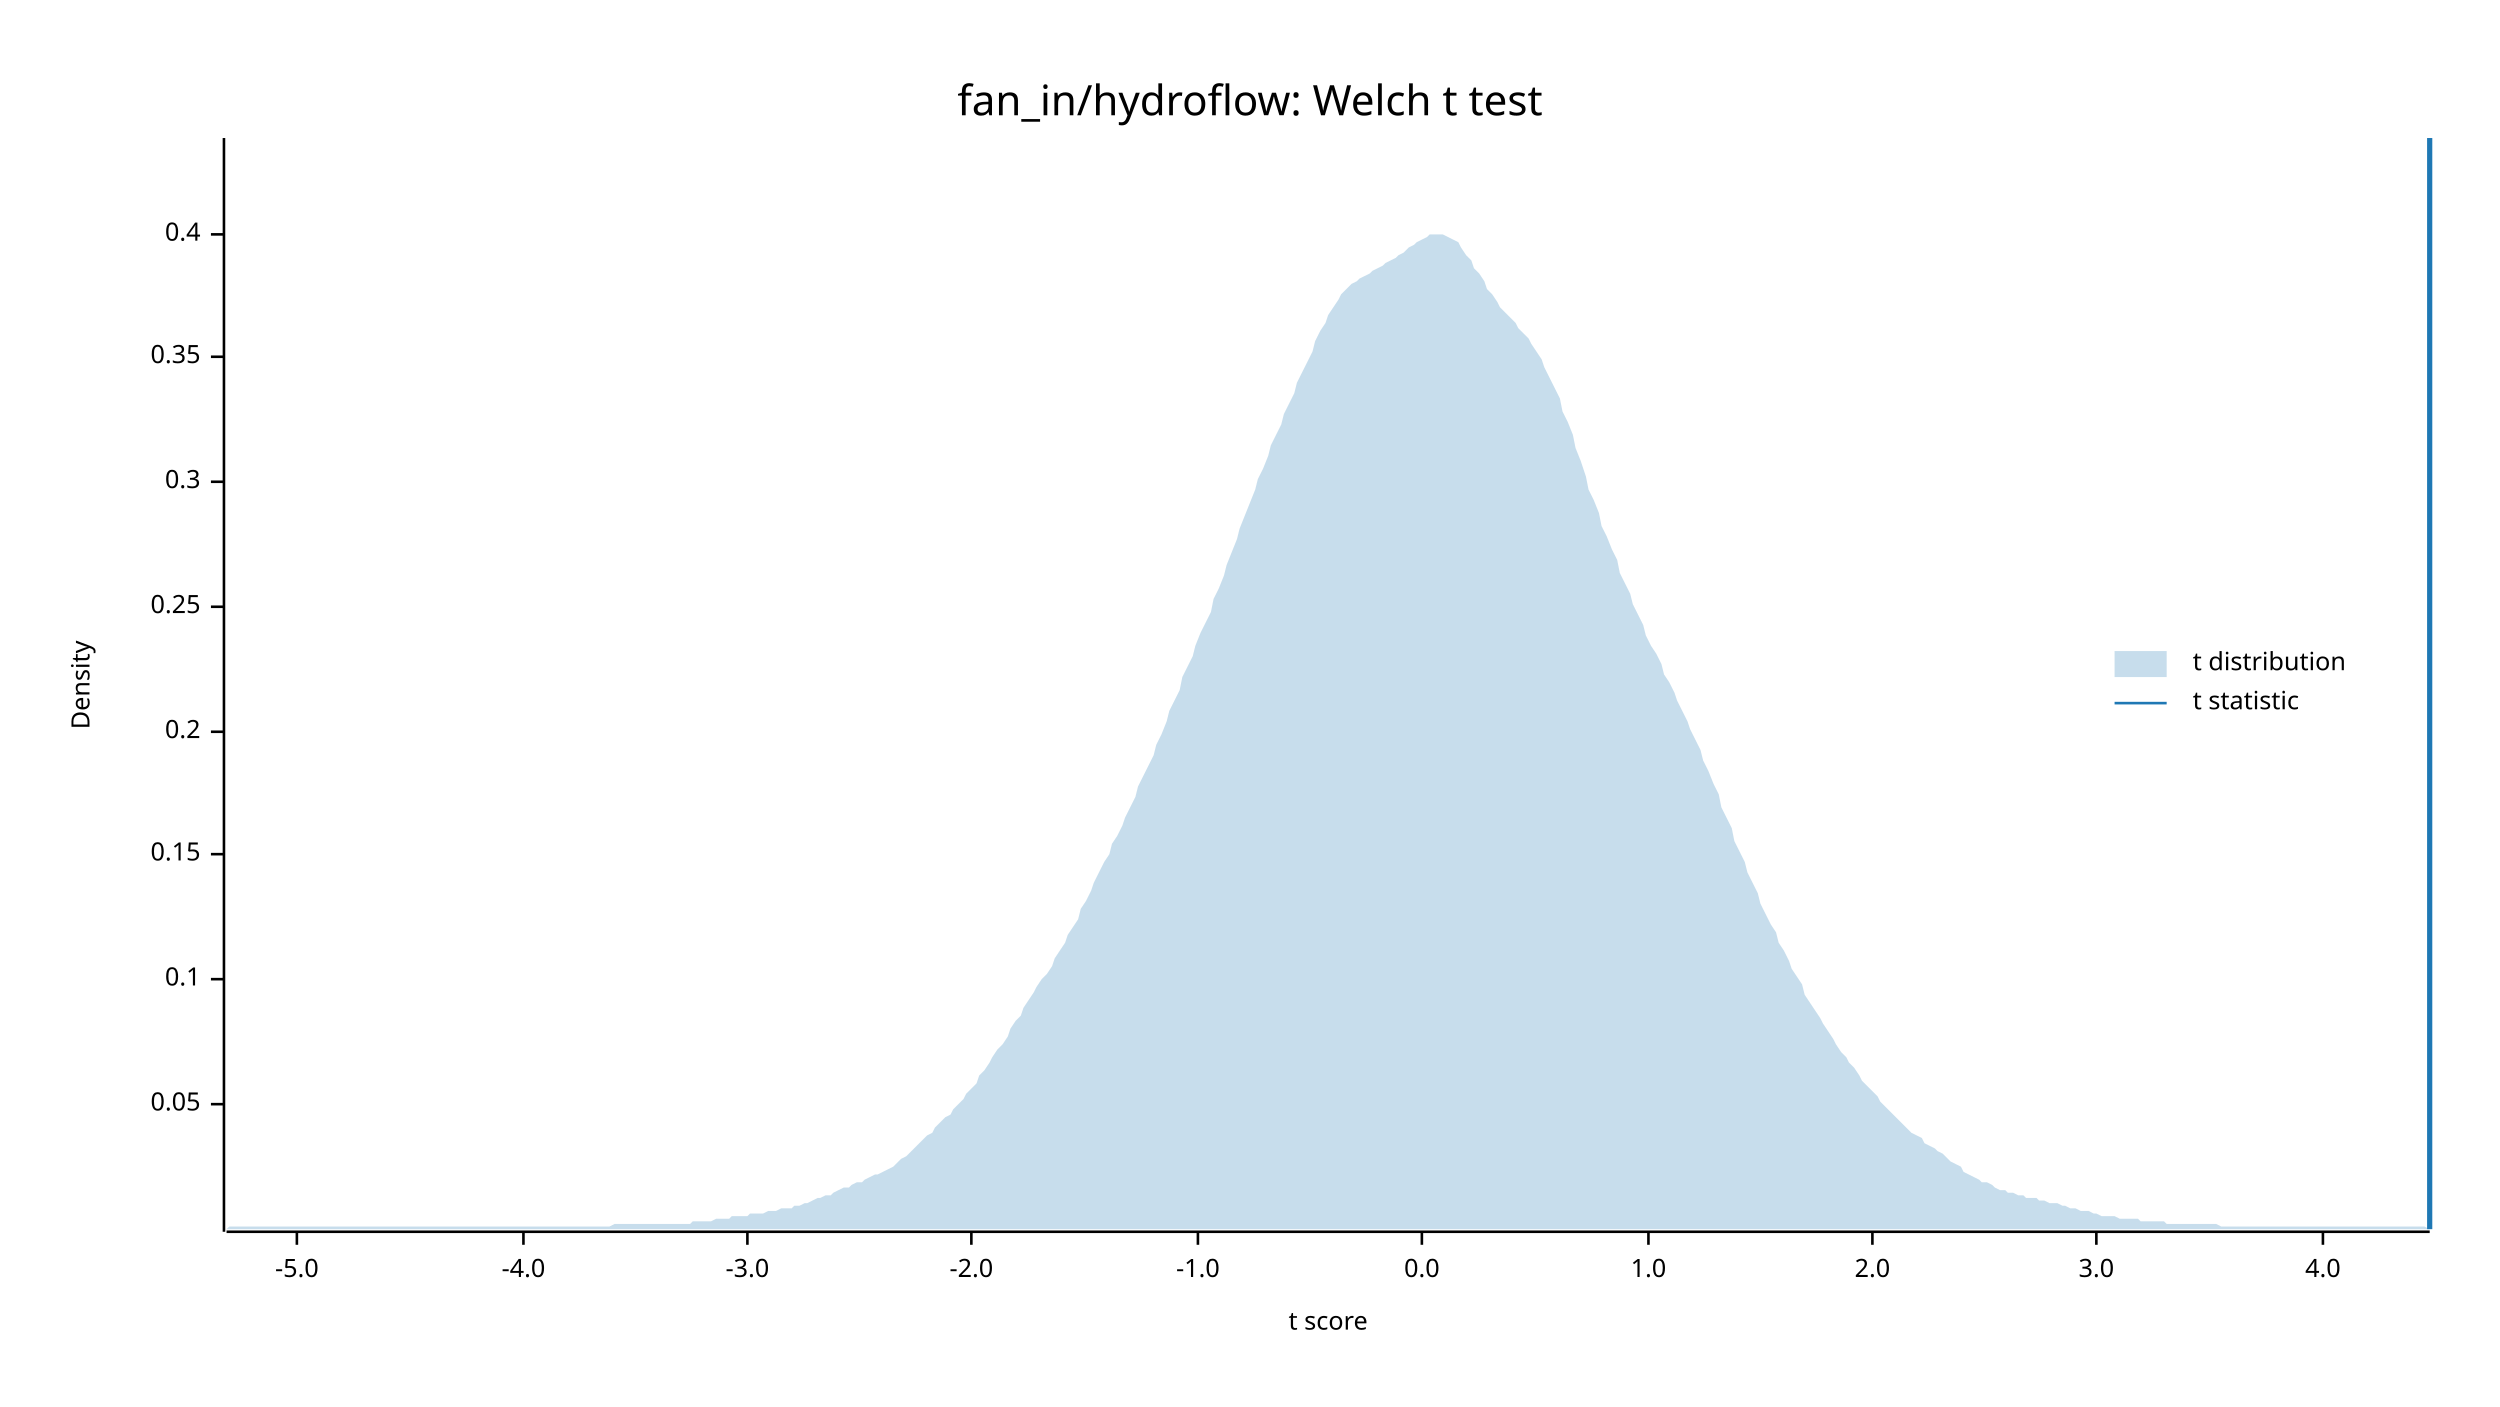
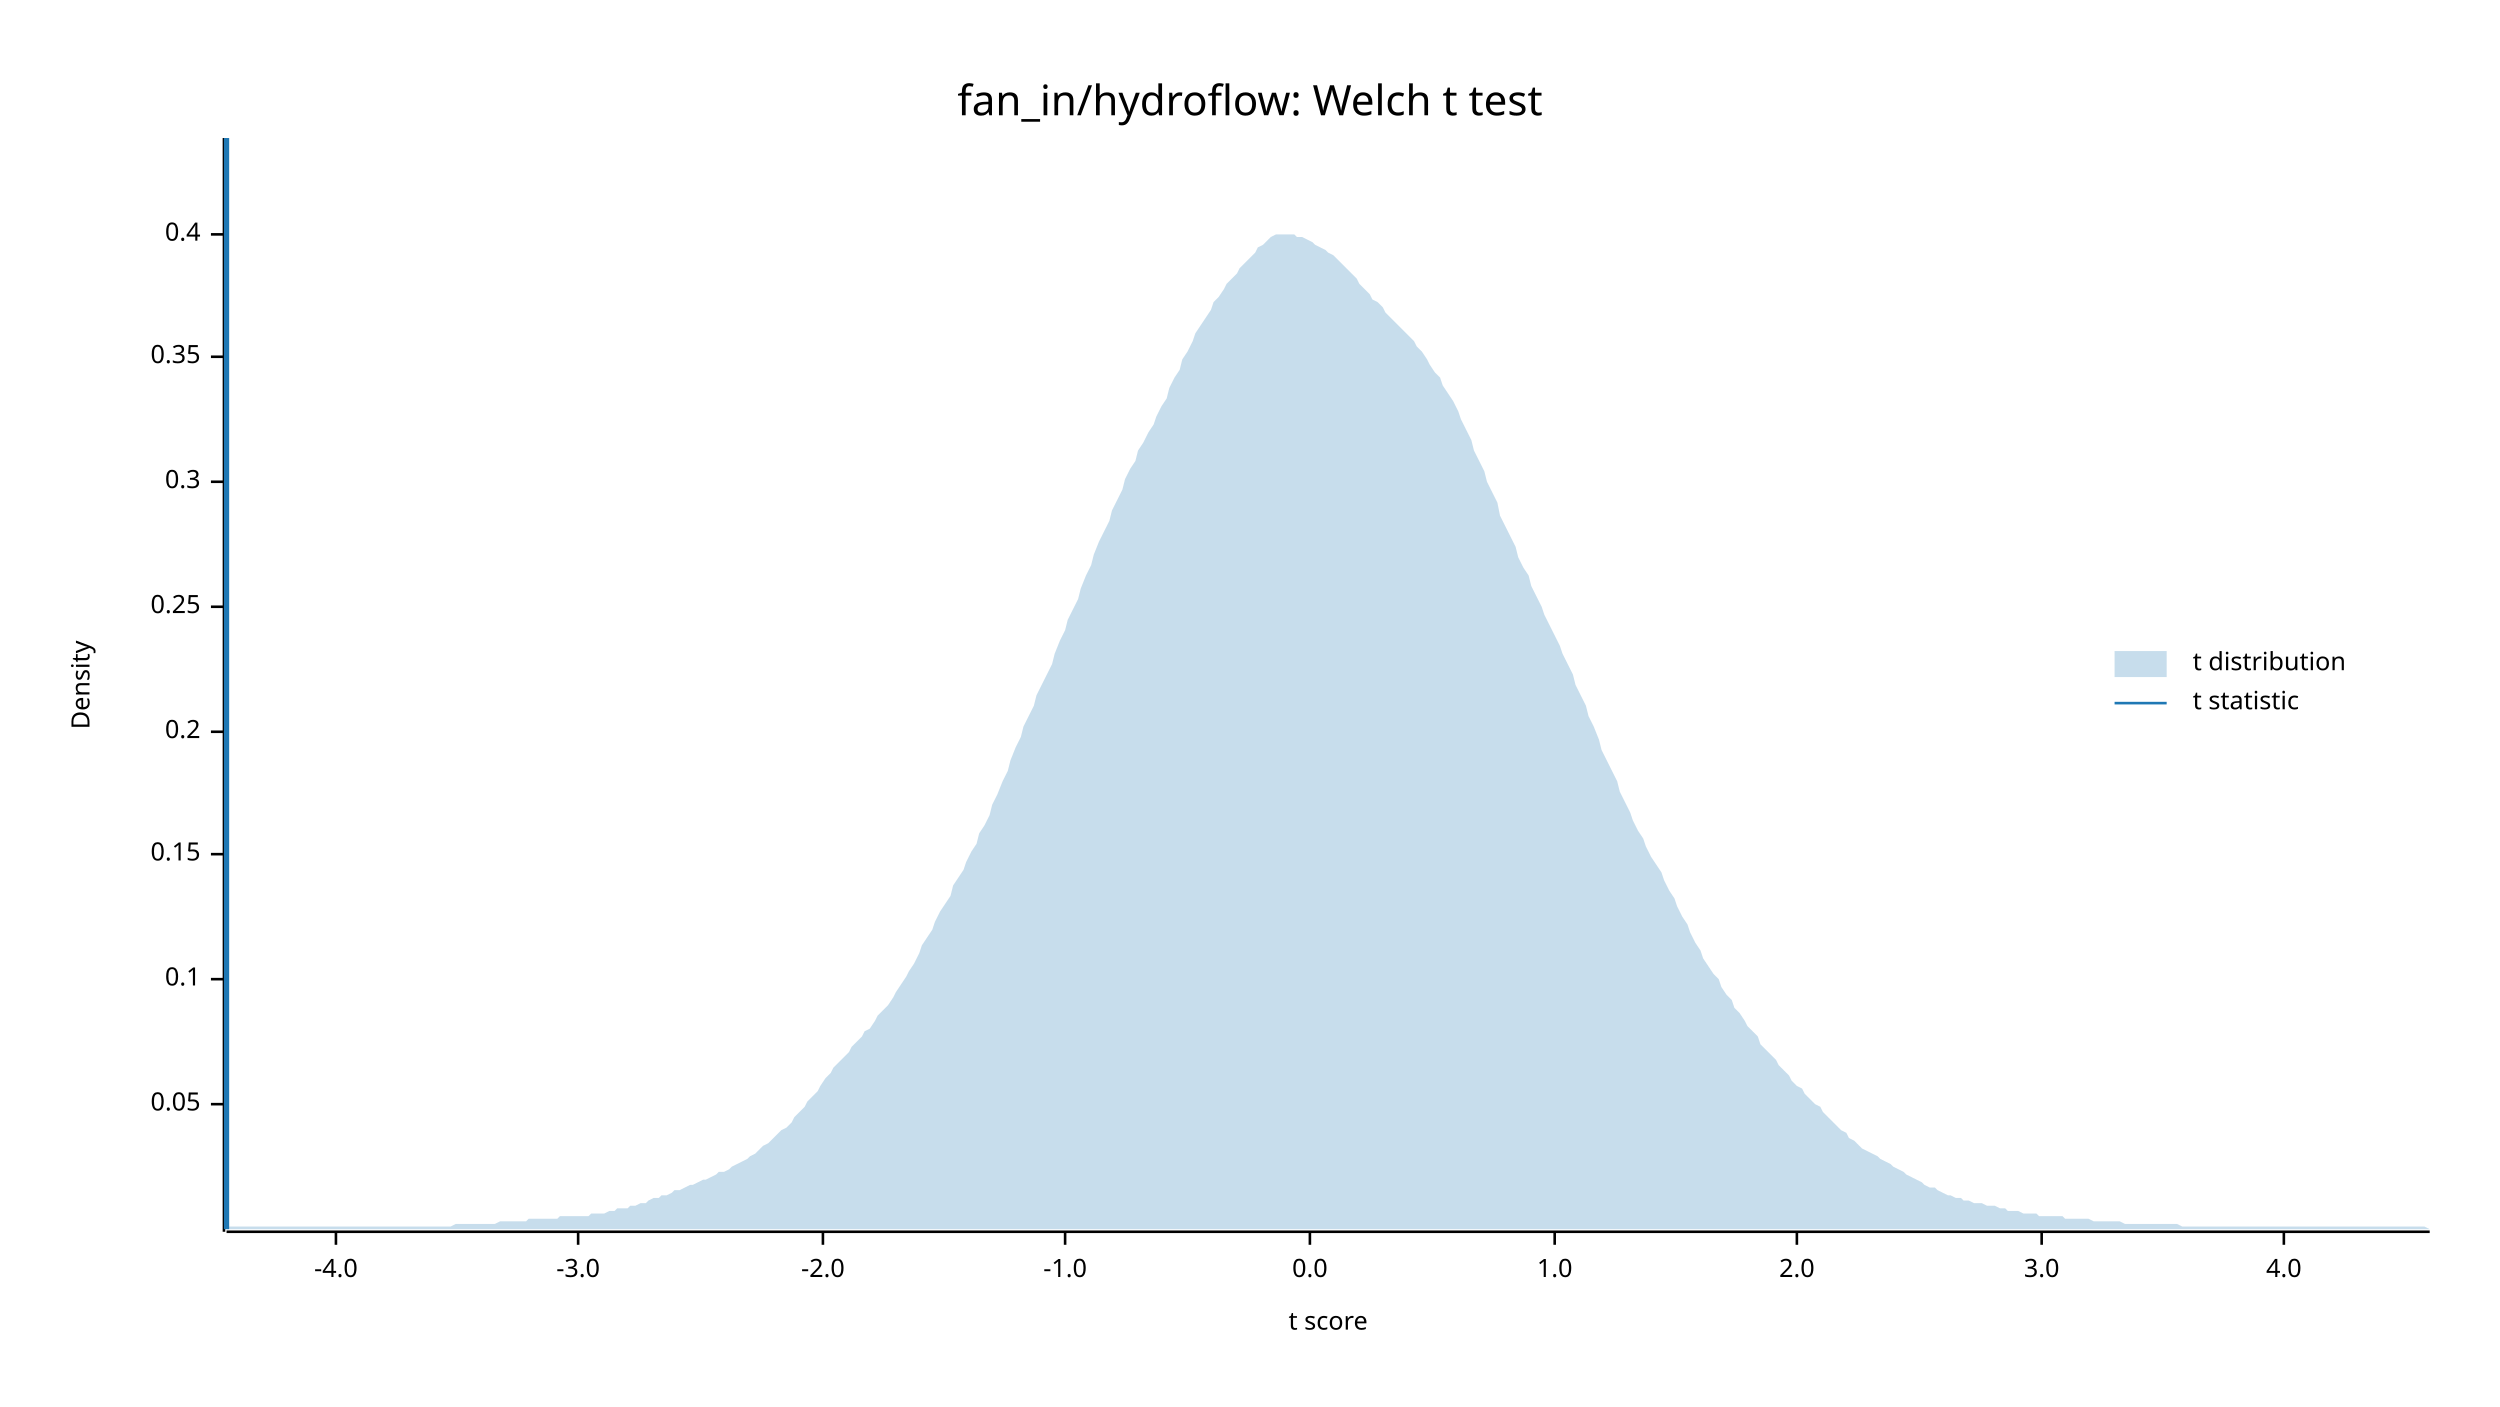
<svg xmlns="http://www.w3.org/2000/svg" width="960" height="540" viewBox="0 0 960 540">
  <text x="480" y="32" dy="0.76em" text-anchor="middle" font-family="sans-serif" font-size="16.129" opacity="1" fill="#000000">
fan_in/hydroflow: Welch t test
</text>
  <text x="27" y="263" dy="0.76em" text-anchor="middle" font-family="sans-serif" font-size="9.677" opacity="1" fill="#000000" transform="rotate(270, 27, 263)">
Density
</text>
  <text x="510" y="513" dy="-0.5ex" text-anchor="middle" font-family="sans-serif" font-size="9.677" opacity="1" fill="#000000">
t score
</text>
  <polyline fill="none" opacity="1" stroke="#000000" stroke-width="1" points="86,53 86,473 " />
  <text x="77" y="424" dy="0.5ex" text-anchor="end" font-family="sans-serif" font-size="9.677" opacity="1" fill="#000000">
0.05
</text>
  <polyline fill="none" opacity="1" stroke="#000000" stroke-width="1" points="81,424 86,424 " />
  <text x="77" y="376" dy="0.5ex" text-anchor="end" font-family="sans-serif" font-size="9.677" opacity="1" fill="#000000">
0.1
</text>
  <polyline fill="none" opacity="1" stroke="#000000" stroke-width="1" points="81,376 86,376 " />
  <text x="77" y="328" dy="0.5ex" text-anchor="end" font-family="sans-serif" font-size="9.677" opacity="1" fill="#000000">
0.15
</text>
  <polyline fill="none" opacity="1" stroke="#000000" stroke-width="1" points="81,328 86,328 " />
  <text x="77" y="281" dy="0.5ex" text-anchor="end" font-family="sans-serif" font-size="9.677" opacity="1" fill="#000000">
0.2
</text>
  <polyline fill="none" opacity="1" stroke="#000000" stroke-width="1" points="81,281 86,281 " />
  <text x="77" y="233" dy="0.5ex" text-anchor="end" font-family="sans-serif" font-size="9.677" opacity="1" fill="#000000">
0.25
</text>
  <polyline fill="none" opacity="1" stroke="#000000" stroke-width="1" points="81,233 86,233 " />
  <text x="77" y="185" dy="0.5ex" text-anchor="end" font-family="sans-serif" font-size="9.677" opacity="1" fill="#000000">
0.3
</text>
  <polyline fill="none" opacity="1" stroke="#000000" stroke-width="1" points="81,185 86,185 " />
  <text x="77" y="137" dy="0.5ex" text-anchor="end" font-family="sans-serif" font-size="9.677" opacity="1" fill="#000000">
0.35
</text>
  <polyline fill="none" opacity="1" stroke="#000000" stroke-width="1" points="81,137 86,137 " />
  <text x="77" y="90" dy="0.5ex" text-anchor="end" font-family="sans-serif" font-size="9.677" opacity="1" fill="#000000">
0.4
</text>
  <polyline fill="none" opacity="1" stroke="#000000" stroke-width="1" points="81,90 86,90 " />
  <polyline fill="none" opacity="1" stroke="#000000" stroke-width="1" points="87,473 933,473 " />
-   <text x="114" y="483" dy="0.76em" text-anchor="middle" font-family="sans-serif" font-size="9.677" opacity="1" fill="#000000">
- -5.0
- </text>
-   <polyline fill="none" opacity="1" stroke="#000000" stroke-width="1" points="114,473 114,478 " />
-   <text x="201" y="483" dy="0.76em" text-anchor="middle" font-family="sans-serif" font-size="9.677" opacity="1" fill="#000000">
+   <text x="129" y="483" dy="0.76em" text-anchor="middle" font-family="sans-serif" font-size="9.677" opacity="1" fill="#000000">
-4.0
</text>
-   <polyline fill="none" opacity="1" stroke="#000000" stroke-width="1" points="201,473 201,478 " />
-   <text x="287" y="483" dy="0.76em" text-anchor="middle" font-family="sans-serif" font-size="9.677" opacity="1" fill="#000000">
+   <polyline fill="none" opacity="1" stroke="#000000" stroke-width="1" points="129,473 129,478 " />
+   <text x="222" y="483" dy="0.76em" text-anchor="middle" font-family="sans-serif" font-size="9.677" opacity="1" fill="#000000">
-3.0
</text>
-   <polyline fill="none" opacity="1" stroke="#000000" stroke-width="1" points="287,473 287,478 " />
-   <text x="373" y="483" dy="0.76em" text-anchor="middle" font-family="sans-serif" font-size="9.677" opacity="1" fill="#000000">
+   <polyline fill="none" opacity="1" stroke="#000000" stroke-width="1" points="222,473 222,478 " />
+   <text x="316" y="483" dy="0.76em" text-anchor="middle" font-family="sans-serif" font-size="9.677" opacity="1" fill="#000000">
-2.0
</text>
-   <polyline fill="none" opacity="1" stroke="#000000" stroke-width="1" points="373,473 373,478 " />
-   <text x="460" y="483" dy="0.76em" text-anchor="middle" font-family="sans-serif" font-size="9.677" opacity="1" fill="#000000">
+   <polyline fill="none" opacity="1" stroke="#000000" stroke-width="1" points="316,473 316,478 " />
+   <text x="409" y="483" dy="0.76em" text-anchor="middle" font-family="sans-serif" font-size="9.677" opacity="1" fill="#000000">
-1.0
</text>
-   <polyline fill="none" opacity="1" stroke="#000000" stroke-width="1" points="460,473 460,478 " />
-   <text x="546" y="483" dy="0.76em" text-anchor="middle" font-family="sans-serif" font-size="9.677" opacity="1" fill="#000000">
+   <polyline fill="none" opacity="1" stroke="#000000" stroke-width="1" points="409,473 409,478 " />
+   <text x="503" y="483" dy="0.76em" text-anchor="middle" font-family="sans-serif" font-size="9.677" opacity="1" fill="#000000">
0.0
</text>
-   <polyline fill="none" opacity="1" stroke="#000000" stroke-width="1" points="546,473 546,478 " />
-   <text x="633" y="483" dy="0.76em" text-anchor="middle" font-family="sans-serif" font-size="9.677" opacity="1" fill="#000000">
+   <polyline fill="none" opacity="1" stroke="#000000" stroke-width="1" points="503,473 503,478 " />
+   <text x="597" y="483" dy="0.76em" text-anchor="middle" font-family="sans-serif" font-size="9.677" opacity="1" fill="#000000">
1.0
</text>
-   <polyline fill="none" opacity="1" stroke="#000000" stroke-width="1" points="633,473 633,478 " />
-   <text x="719" y="483" dy="0.76em" text-anchor="middle" font-family="sans-serif" font-size="9.677" opacity="1" fill="#000000">
+   <polyline fill="none" opacity="1" stroke="#000000" stroke-width="1" points="597,473 597,478 " />
+   <text x="690" y="483" dy="0.76em" text-anchor="middle" font-family="sans-serif" font-size="9.677" opacity="1" fill="#000000">
2.0
</text>
-   <polyline fill="none" opacity="1" stroke="#000000" stroke-width="1" points="719,473 719,478 " />
-   <text x="805" y="483" dy="0.76em" text-anchor="middle" font-family="sans-serif" font-size="9.677" opacity="1" fill="#000000">
+   <polyline fill="none" opacity="1" stroke="#000000" stroke-width="1" points="690,473 690,478 " />
+   <text x="784" y="483" dy="0.76em" text-anchor="middle" font-family="sans-serif" font-size="9.677" opacity="1" fill="#000000">
3.0
</text>
-   <polyline fill="none" opacity="1" stroke="#000000" stroke-width="1" points="805,473 805,478 " />
-   <text x="892" y="483" dy="0.76em" text-anchor="middle" font-family="sans-serif" font-size="9.677" opacity="1" fill="#000000">
+   <polyline fill="none" opacity="1" stroke="#000000" stroke-width="1" points="784,473 784,478 " />
+   <text x="877" y="483" dy="0.76em" text-anchor="middle" font-family="sans-serif" font-size="9.677" opacity="1" fill="#000000">
4.0
</text>
-   <polyline fill="none" opacity="1" stroke="#000000" stroke-width="1" points="892,473 892,478 " />
-   <polygon opacity="0.25" fill="#1F78B4" points="87,472 88,471 90,471 92,471 93,471 95,471 97,471 98,471 100,471 102,471 103,471 105,471 107,471 109,471 110,471 112,471 114,471 115,471 117,471 119,471 120,471 122,471 124,471 125,471 127,471 129,471 131,471 132,471 134,471 136,471 137,471 139,471 141,471 142,471 144,471 146,471 148,471 149,471 151,471 153,471 154,471 156,471 158,471 159,471 161,471 163,471 164,471 166,471 168,471 170,471 171,471 173,471 175,471 176,471 178,471 180,471 181,471 183,471 185,471 187,471 188,471 190,471 192,471 193,471 195,471 197,471 198,471 200,471 202,471 203,471 205,471 207,471 209,471 210,471 212,471 214,471 215,471 217,471 219,471 220,471 222,471 224,471 226,471 227,471 229,471 231,471 232,471 234,471 236,470 237,470 239,470 241,470 242,470 244,470 246,470 248,470 249,470 251,470 253,470 254,470 256,470 258,470 259,470 261,470 263,470 265,470 266,469 268,469 270,469 271,469 273,469 275,468 276,468 278,468 280,468 281,467 283,467 285,467 287,467 288,466 290,466 292,466 293,466 295,465 297,465 298,465 300,464 302,464 304,464 305,463 307,463 309,462 310,462 312,461 314,460 315,460 317,459 319,459 320,458 322,457 324,456 326,456 327,455 329,454 331,454 332,453 334,452 336,451 337,451 339,450 341,449 343,448 344,447 346,445 348,444 349,443 351,441 353,439 354,438 356,436 358,435 359,433 361,431 363,429 365,428 366,426 368,424 370,422 371,420 373,418 375,416 376,413 378,411 380,408 381,406 383,403 385,401 387,398 388,395 390,392 392,390 393,387 395,384 397,381 398,379 400,376 402,374 404,371 405,368 407,365 409,362 410,359 412,356 414,353 415,349 417,346 419,342 420,339 422,335 424,331 426,328 427,324 429,321 431,317 432,314 434,310 436,306 437,302 439,298 441,294 443,290 444,286 446,282 448,277 449,273 451,269 453,265 454,260 456,256 458,252 459,248 461,243 463,239 465,235 466,230 468,226 470,221 471,217 473,212 475,207 476,203 478,198 480,193 482,188 483,184 485,180 487,175 488,171 490,167 492,163 493,159 495,155 497,151 498,147 500,143 502,139 504,135 505,131 507,127 509,124 510,121 512,118 514,115 515,113 517,111 519,109 521,108 522,107 524,106 526,105 527,104 529,103 531,102 532,101 534,100 536,99 537,98 539,97 541,95 543,94 544,93 546,92 548,91 549,90 551,90 553,90 554,90 556,91 558,92 560,93 561,95 563,98 565,100 566,103 568,105 570,108 571,111 573,113 575,116 576,118 578,120 580,122 582,124 583,126 585,128 587,130 588,132 590,135 592,138 593,141 595,145 597,149 599,153 600,158 602,162 604,167 605,172 607,177 609,183 610,188 612,192 614,197 615,202 617,206 619,211 621,215 622,220 624,224 626,228 627,232 629,236 631,240 632,244 634,248 636,251 638,255 639,259 641,262 643,266 644,269 646,273 648,277 649,280 651,284 653,288 654,292 656,296 658,301 660,305 661,310 663,314 665,318 666,323 668,327 670,331 671,335 673,339 675,343 676,347 678,351 680,355 682,358 683,362 685,365 687,369 688,372 690,375 692,378 693,382 695,385 697,388 699,391 700,393 702,396 704,399 705,401 707,404 709,406 710,408 712,410 714,413 715,415 717,417 719,419 721,421 722,423 724,425 726,427 727,428 729,430 731,432 732,433 734,435 736,436 738,437 739,439 741,440 743,441 744,442 746,443 748,445 749,446 751,447 753,448 754,450 756,451 758,452 760,453 761,454 763,454 765,455 766,456 768,457 770,457 771,458 773,458 775,459 777,459 778,460 780,460 782,460 783,461 785,461 787,462 788,462 790,462 792,463 793,463 795,464 797,464 799,465 800,465 802,465 804,466 805,466 807,467 809,467 810,467 812,467 814,468 816,468 817,468 819,468 821,468 822,469 824,469 826,469 827,469 829,469 831,469 832,470 834,470 836,470 838,470 839,470 841,470 843,470 844,470 846,470 848,470 849,470 851,470 853,471 855,471 856,471 858,471 860,471 861,471 863,471 865,471 866,471 868,471 870,471 871,471 873,471 875,471 877,471 878,471 880,471 882,471 883,471 885,471 887,471 888,471 890,471 892,471 894,471 895,471 897,471 899,471 900,471 902,471 904,471 905,471 907,471 909,471 910,471 912,471 914,471 916,471 917,471 919,471 921,471 922,471 924,471 926,471 927,471 929,471 931,471 933,472 933,472 87,472 " />
-   <polyline fill="none" opacity="1" stroke="#1F78B4" stroke-width="2" points="933,472 933,53 " />
+   <polyline fill="none" opacity="1" stroke="#000000" stroke-width="1" points="877,473 877,478 " />
+   <polygon opacity="0.25" fill="#1F78B4" points="87,472 88,471 90,471 92,471 93,471 95,471 97,471 98,471 100,471 102,471 103,471 105,471 107,471 109,471 110,471 112,471 114,471 115,471 117,471 119,471 120,471 122,471 124,471 125,471 127,471 129,471 131,471 132,471 134,471 136,471 137,471 139,471 141,471 142,471 144,471 146,471 148,471 149,471 151,471 153,471 154,471 156,471 158,471 159,471 161,471 163,471 164,471 166,471 168,471 170,471 171,471 173,471 175,470 176,470 178,470 180,470 181,470 183,470 185,470 187,470 188,470 190,470 192,469 193,469 195,469 197,469 198,469 200,469 202,469 203,468 205,468 207,468 209,468 210,468 212,468 214,468 215,467 217,467 219,467 220,467 222,467 224,467 226,467 227,466 229,466 231,466 232,466 234,465 236,465 237,464 239,464 241,464 242,463 244,463 246,462 248,462 249,461 251,460 253,460 254,459 256,459 258,458 259,457 261,457 263,456 265,455 266,455 268,454 270,453 271,453 273,452 275,451 276,450 278,450 280,449 281,448 283,447 285,446 287,445 288,444 290,443 292,441 293,440 295,439 297,437 298,436 300,434 302,433 304,431 305,429 307,427 309,425 310,423 312,421 314,419 315,417 317,414 319,412 320,410 322,408 324,406 326,404 327,402 329,400 331,398 332,396 334,395 336,392 337,390 339,388 341,386 343,383 344,381 346,378 348,375 349,373 351,370 353,366 354,363 356,360 358,357 359,354 361,350 363,347 365,344 366,340 368,337 370,334 371,331 373,327 375,324 376,320 378,317 380,313 381,309 383,305 385,300 387,296 388,292 390,287 392,283 393,279 395,275 397,271 398,267 400,263 402,259 404,255 405,251 407,246 409,242 410,238 412,234 414,230 415,226 417,221 419,217 420,213 422,208 424,204 426,200 427,196 429,192 431,188 432,184 434,180 436,177 437,173 439,170 441,166 443,163 444,160 446,156 448,153 449,149 451,145 453,142 454,138 456,135 458,131 459,128 461,125 463,122 465,119 466,116 468,114 470,111 471,109 473,107 475,105 476,103 478,101 480,99 482,97 483,95 485,94 487,92 488,91 490,90 492,90 493,90 495,90 497,90 498,91 500,91 502,92 504,93 505,94 507,95 509,96 510,97 512,98 514,100 515,101 517,103 519,105 521,107 522,109 524,111 526,113 527,115 529,116 531,118 532,120 534,122 536,124 537,125 539,127 541,129 543,131 544,133 546,135 548,138 549,140 551,143 553,145 554,148 556,151 558,154 560,158 561,161 563,165 565,169 566,173 568,177 570,181 571,185 573,189 575,193 576,198 578,202 580,206 582,210 583,214 585,218 587,221 588,225 590,229 592,233 593,236 595,240 597,244 599,248 600,251 602,255 604,259 605,263 607,267 609,271 610,275 612,279 614,284 615,288 617,292 619,296 621,300 622,304 624,308 626,312 627,315 629,319 631,322 632,325 634,329 636,332 638,335 639,338 641,342 643,345 644,348 646,352 648,355 649,358 651,362 653,365 654,368 656,371 658,374 660,376 661,379 663,382 665,384 666,387 668,389 670,392 671,394 673,396 675,398 676,401 678,403 680,405 682,407 683,409 685,411 687,413 688,415 690,417 692,418 693,420 695,422 697,424 699,425 700,427 702,429 704,431 705,432 707,434 709,435 710,437 712,438 714,440 715,441 717,442 719,443 721,444 722,445 724,446 726,447 727,448 729,449 731,450 732,451 734,452 736,453 738,454 739,455 741,456 743,456 744,457 746,458 748,459 749,459 751,460 753,460 754,461 756,461 758,462 760,462 761,462 763,463 765,463 766,463 768,464 770,464 771,465 773,465 775,465 777,466 778,466 780,466 782,466 783,467 785,467 787,467 788,467 790,467 792,467 793,468 795,468 797,468 799,468 800,468 802,468 804,469 805,469 807,469 809,469 810,469 812,469 814,469 816,470 817,470 819,470 821,470 822,470 824,470 826,470 827,470 829,470 831,470 832,470 834,470 836,470 838,471 839,471 841,471 843,471 844,471 846,471 848,471 849,471 851,471 853,471 855,471 856,471 858,471 860,471 861,471 863,471 865,471 866,471 868,471 870,471 871,471 873,471 875,471 877,471 878,471 880,471 882,471 883,471 885,471 887,471 888,471 890,471 892,471 894,471 895,471 897,471 899,471 900,471 902,471 904,471 905,471 907,471 909,471 910,471 912,471 914,471 916,471 917,471 919,471 921,471 922,471 924,471 926,471 927,471 929,471 931,471 933,472 933,472 87,472 " />
+   <polyline fill="none" opacity="1" stroke="#1F78B4" stroke-width="2" points="87,472 87,53 " />
  <text x="842" y="250" dy="0.76em" text-anchor="start" font-family="sans-serif" font-size="9.677" opacity="1" fill="#000000">
t distribution
</text>
  <text x="842" y="265" dy="0.76em" text-anchor="start" font-family="sans-serif" font-size="9.677" opacity="1" fill="#000000">
t statistic
</text>
  <rect x="812" y="250" width="20" height="10" opacity="0.25" fill="#1F78B4" stroke="none" />
  <polyline fill="none" opacity="1" stroke="#1F78B4" stroke-width="1" points="812,270 832,270 " />
</svg>
